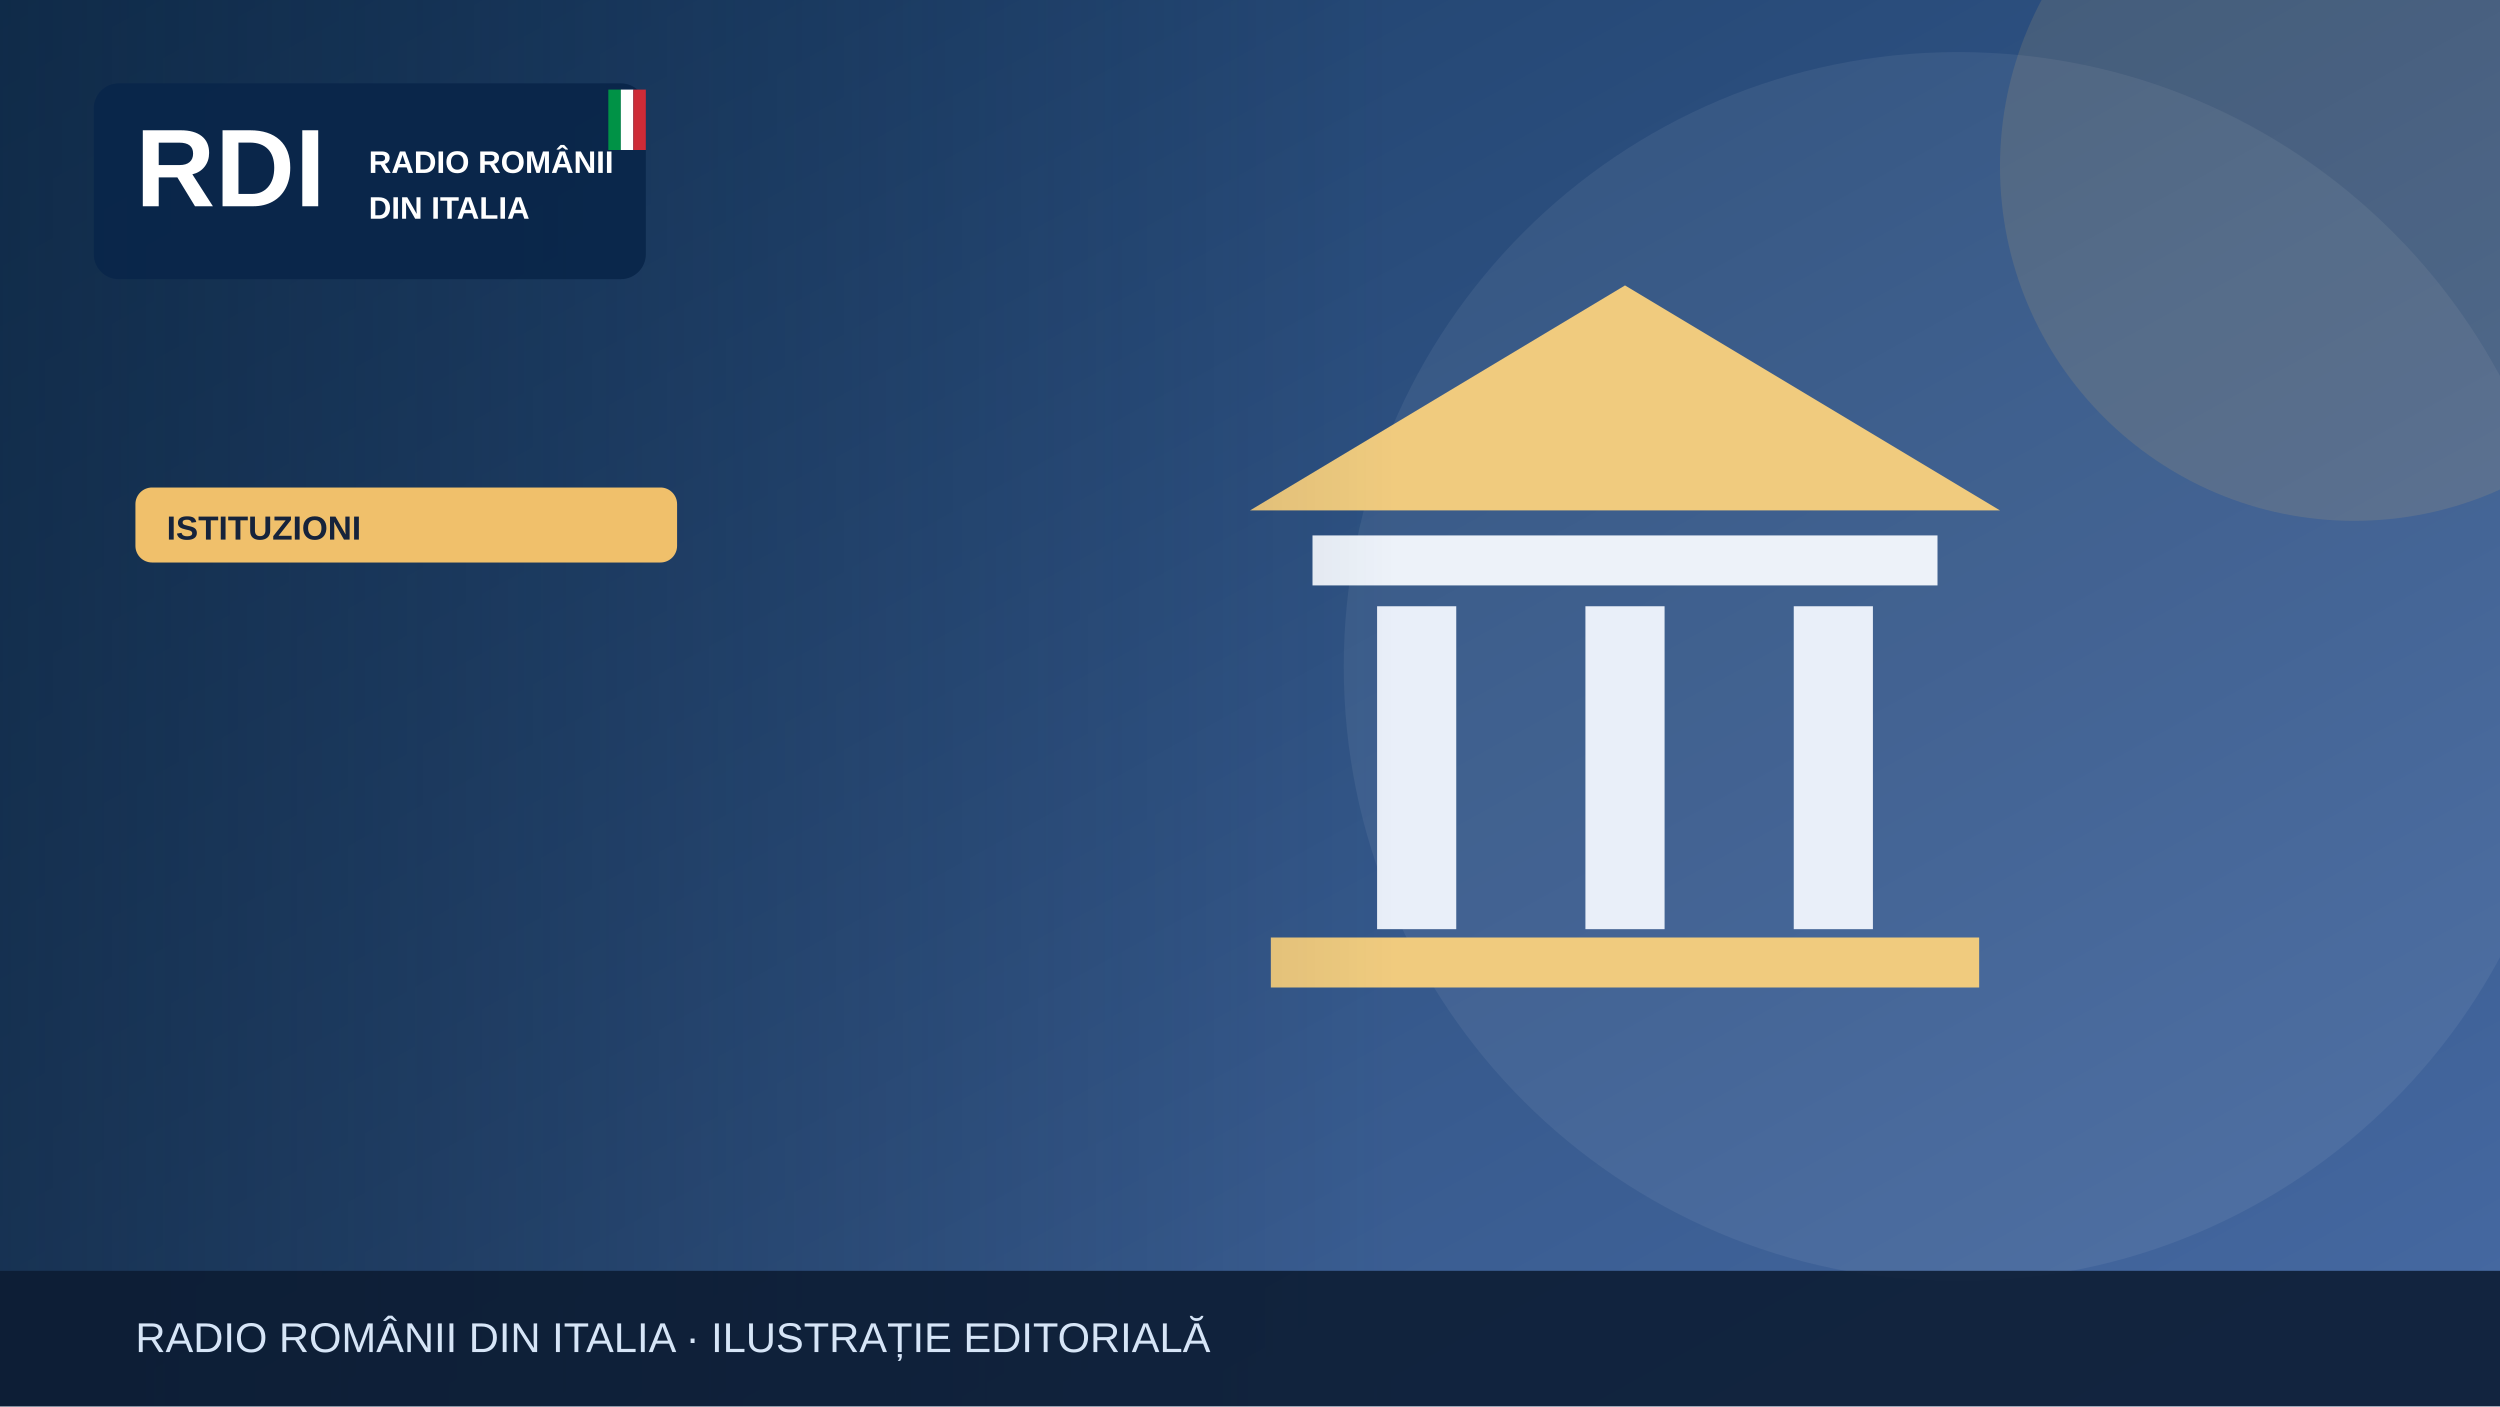
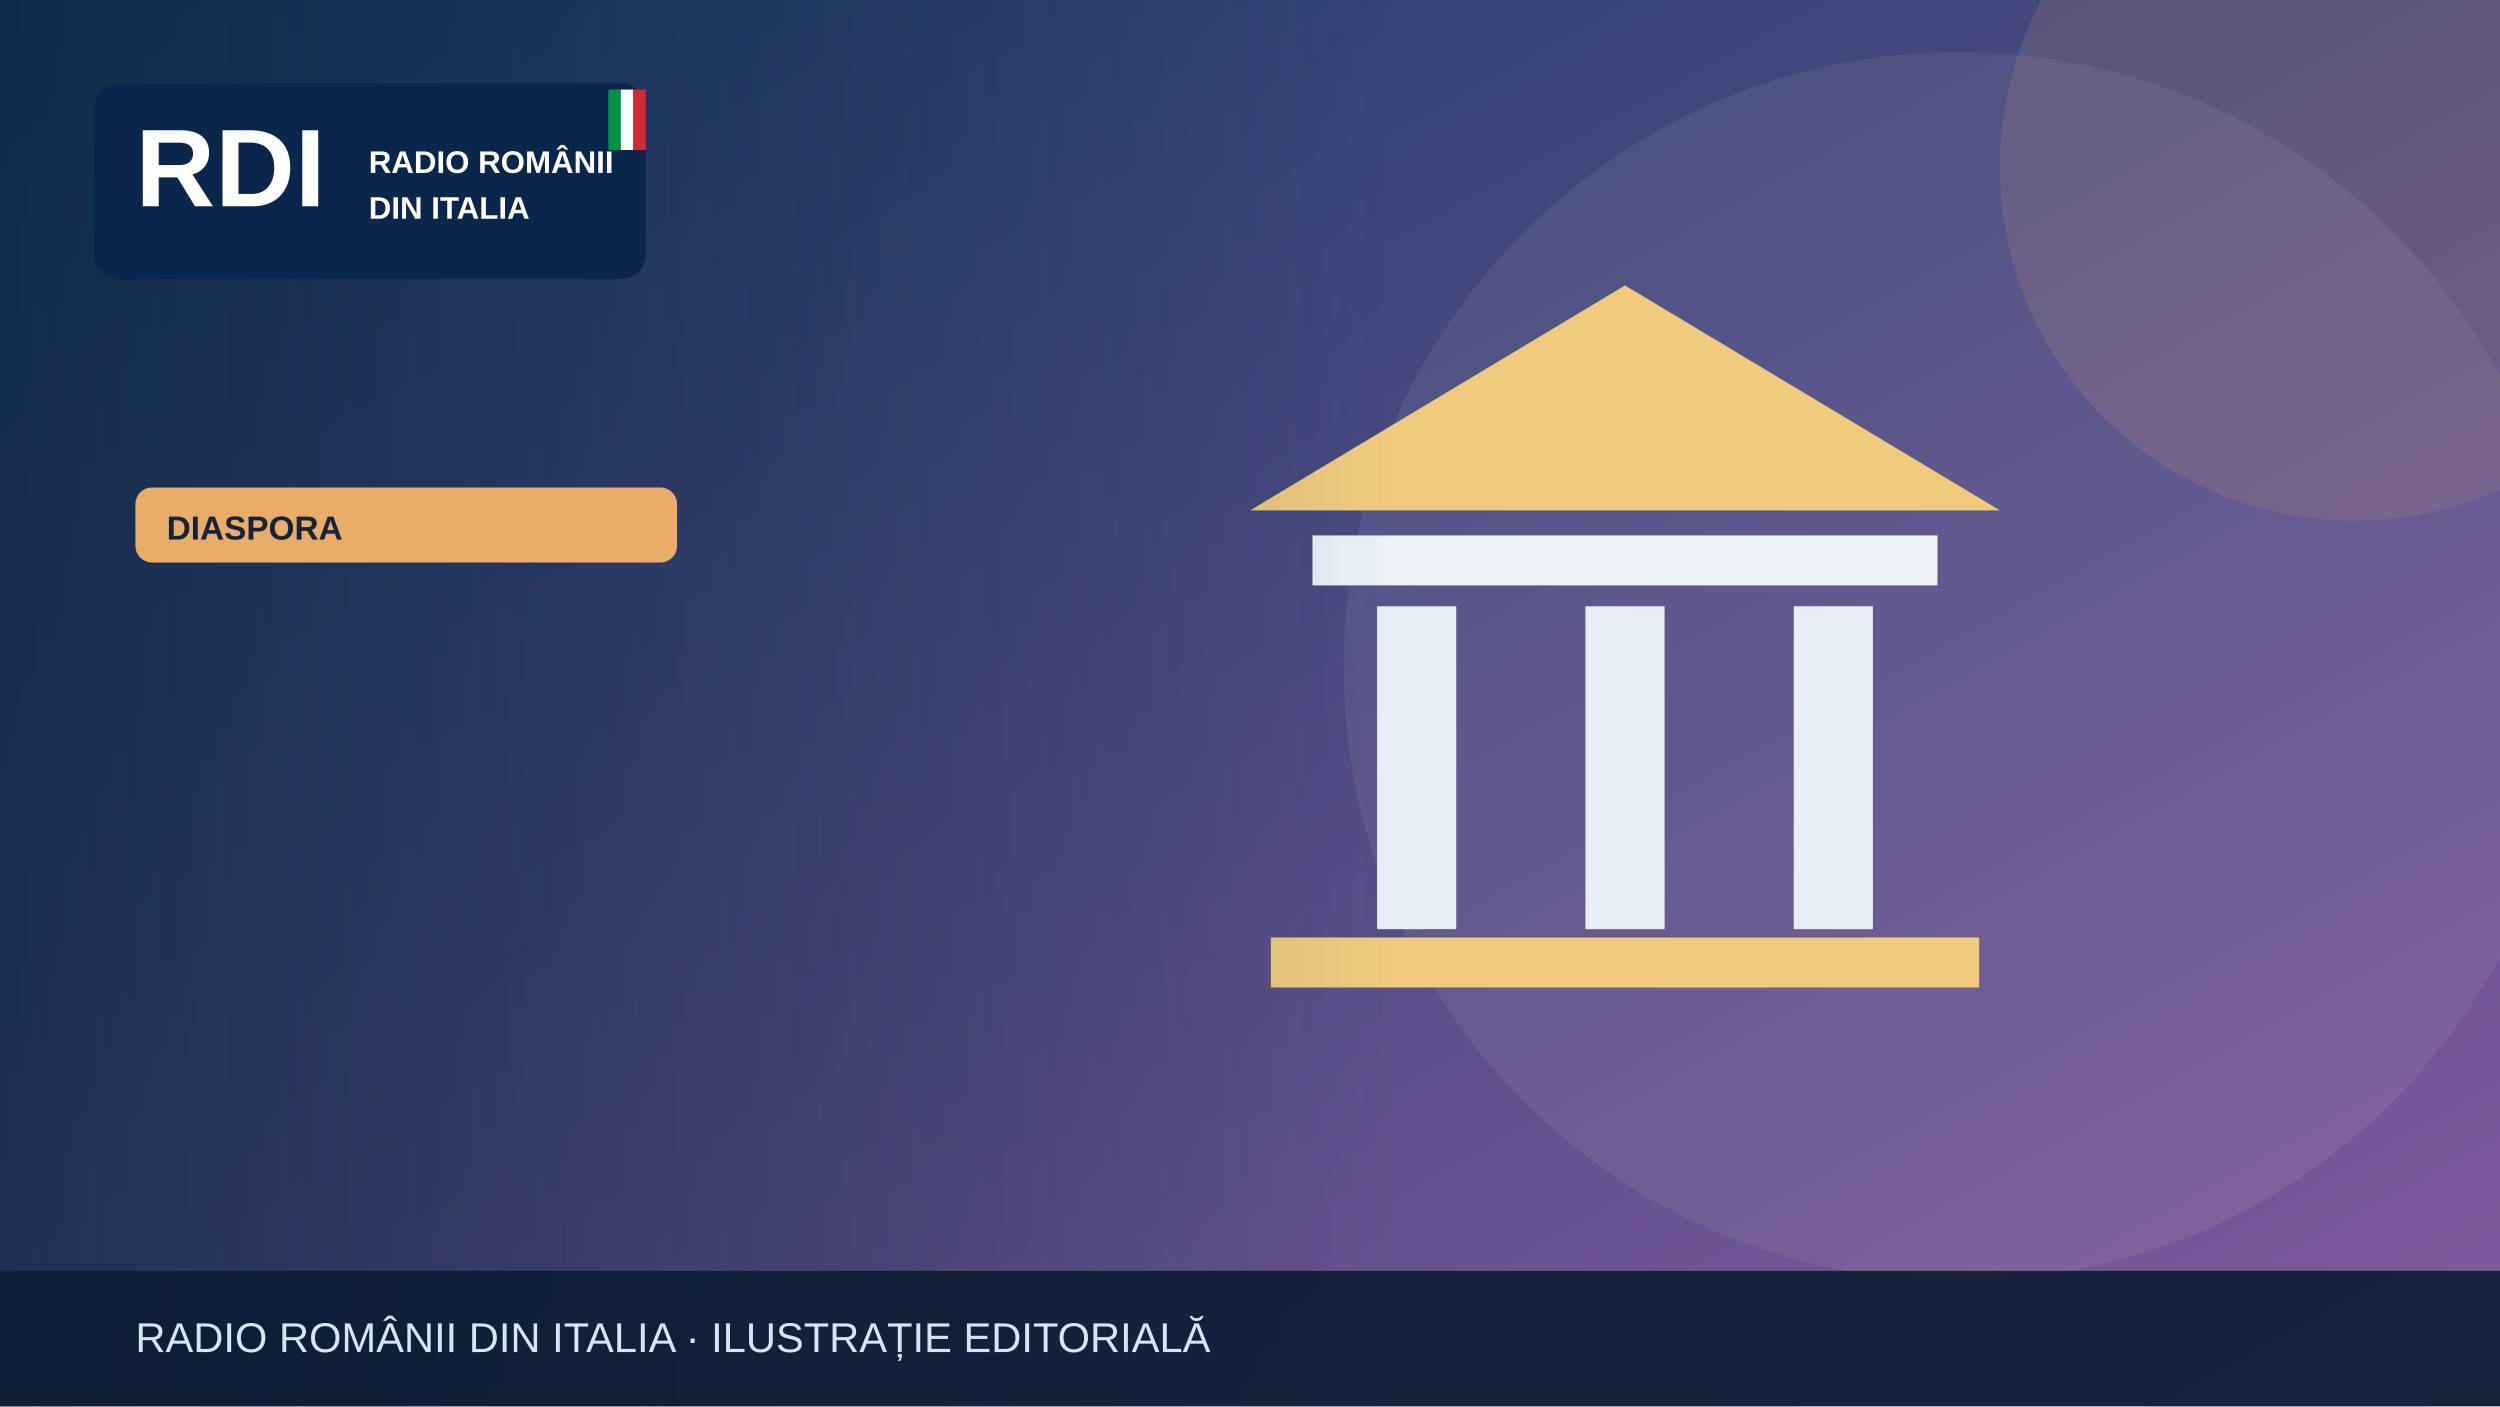
<svg xmlns="http://www.w3.org/2000/svg" width="1200" height="675" viewBox="0 0 1200 675" role="img" aria-label="Illustrazione editoriale RDI">
  <defs>
    <linearGradient id="bg" x2="1" y2="1">
-       <stop stop-color="#183b64" />
-       <stop offset="1" stop-color="#476aa3" />
+       <stop stop-color="#183c67" />
+       <stop offset="1" stop-color="#835a9d" />
    </linearGradient>
    <linearGradient id="shade">
      <stop stop-color="#0b223a" stop-opacity=".65" />
      <stop offset="1" stop-color="#0b223a" stop-opacity="0" />
    </linearGradient>
  </defs>
  <rect width="1200" height="675" fill="url(#bg)" />
  <circle cx="940" cy="320" r="295" fill="#fff" opacity=".065" />
-   <circle cx="1130" cy="80" r="170" fill="#f0c06b" opacity=".13" />
+   <circle cx="1130" cy="80" r="170" fill="#e9ad69" opacity=".13" />
  <g>
    <path d="M600 245 780 137 960 245Z" fill="#f0cb7e" />
    <rect x="630" y="257" width="300" height="24" fill="#edf2f9" />
    <g stroke="#e9eff9" stroke-width="38">
      <path d="M680 291v155m100-155v155m100-155v155" />
    </g>
    <rect x="610" y="450" width="340" height="24" fill="#f0cb7e" />
  </g>
  <rect x="0" y="0" width="670" height="675" fill="url(#shade)" />
  <rect x="45" y="40" width="265" height="94" rx="12" fill="#09264a" opacity=".97" />
  <text x="65" y="99" font-family="Arial,sans-serif" font-size="53" font-weight="900" fill="white">RDI</text>
  <text x="177" y="83" font-family="Arial,sans-serif" font-size="15" font-weight="800" fill="white">RADIO ROMÂNII</text>
  <text x="177" y="105" font-family="Arial,sans-serif" font-size="15" font-weight="800" fill="white">DIN ITALIA</text>
  <rect x="292" y="43" width="6" height="29" fill="#009246" />
  <rect x="298" y="43" width="6" height="29" fill="#fff" />
  <rect x="304" y="43" width="6" height="29" fill="#ce2b37" />
-   <rect x="65" y="234" width="260" height="36" rx="8" fill="#f0c06b" />
-   <text x="80" y="259" font-family="Arial,sans-serif" font-size="16" font-weight="800" fill="#16233b">ISTITUZIONI</text>
+   <rect x="65" y="234" width="260" height="36" rx="8" fill="#e9ad69" />
+   <text x="80" y="259" font-family="Arial,sans-serif" font-size="16" font-weight="800" fill="#16233b">DIASPORA</text>
  <rect y="610" width="1200" height="65" fill="#0b1b32" opacity=".88" />
  <text x="65" y="649" font-family="Arial,sans-serif" font-size="20" fill="#d6e5f7">RADIO ROMÂNII DIN ITALIA · ILUSTRAȚIE EDITORIALĂ</text>
</svg>
